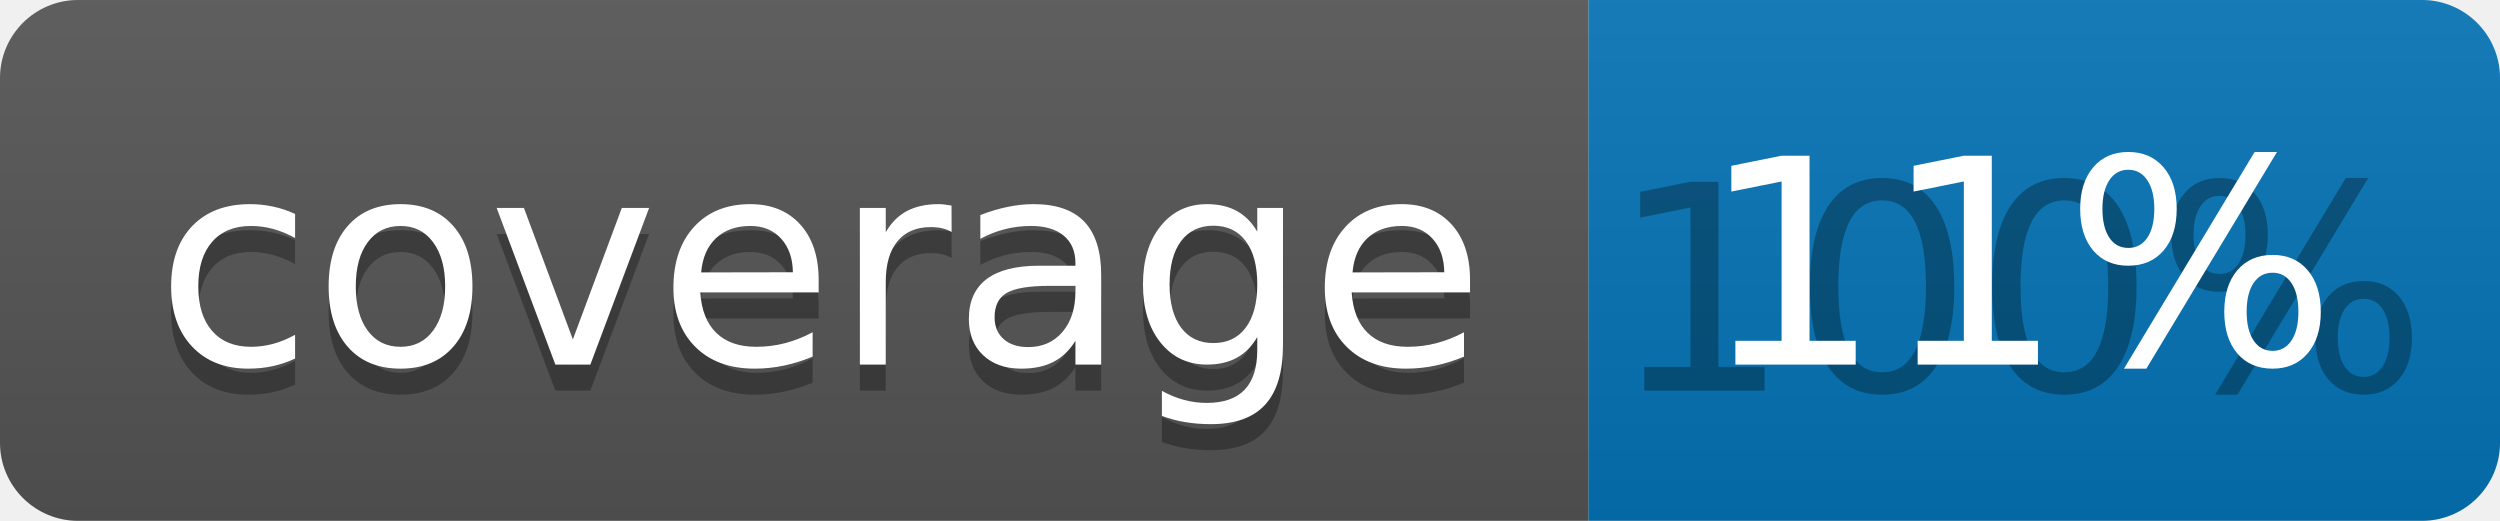
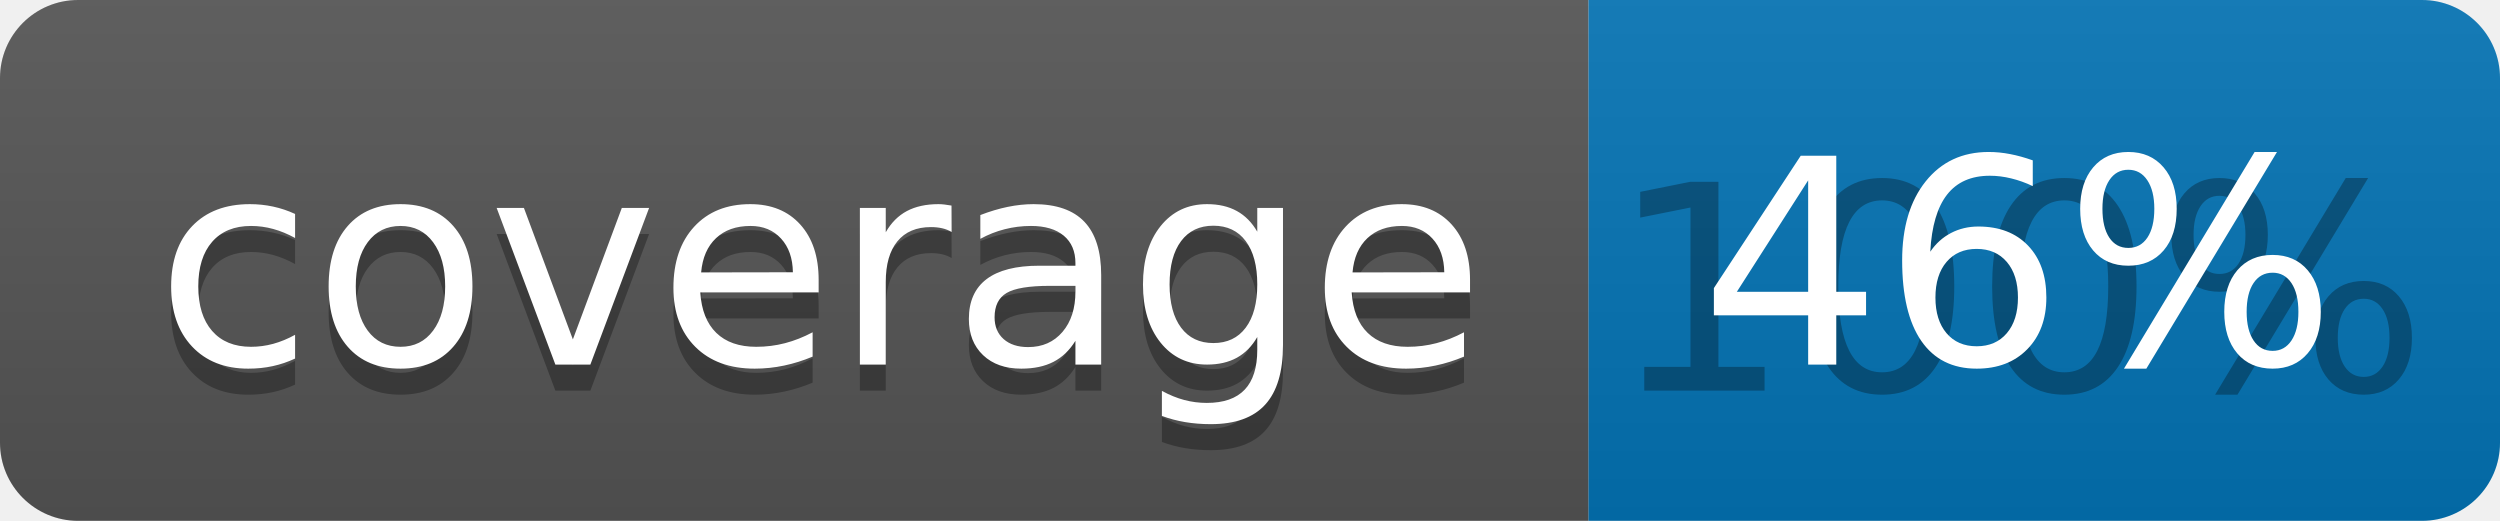
<svg xmlns="http://www.w3.org/2000/svg" width="96" height="20">
  <linearGradient id="b" x2="0" y2="100%">
    <stop offset="0" stop-color="#bbb" stop-opacity=".1" />
    <stop offset="1" stop-opacity=".1" />
  </linearGradient>
  <clipPath id="a">
    <rect width="96" height="20" rx="3" fill="#fff" />
  </clipPath>
  <g clip-path="url(#a)">
    <path fill="#555" d="M0 0h61v20H0z" />
    <path fill="#0374B5" d="M61 0h35v20H61z" />
    <path fill="url(#b)" d="M0 0h96v20H0z" />
  </g>
  <g fill="#fff" text-anchor="middle" font-family="DejaVu Sans,Verdana,Geneva,sans-serif" font-size="110">
    <text x="315" y="150" fill="#010101" fill-opacity=".3" transform="scale(.1)" textLength="510">coverage</text>
    <text x="315" y="140" transform="scale(.1)" textLength="510">coverage</text>
    <text x="775" y="150" fill="#010101" fill-opacity=".3" transform="scale(.1)" textLength="250">100%</text>
-     <text x="775" y="140" transform="scale(.1)" textLength="250">11%</text>
+     <text x="775" y="140" transform="scale(.1)" textLength="250">46%</text>
  </g>
</svg>
